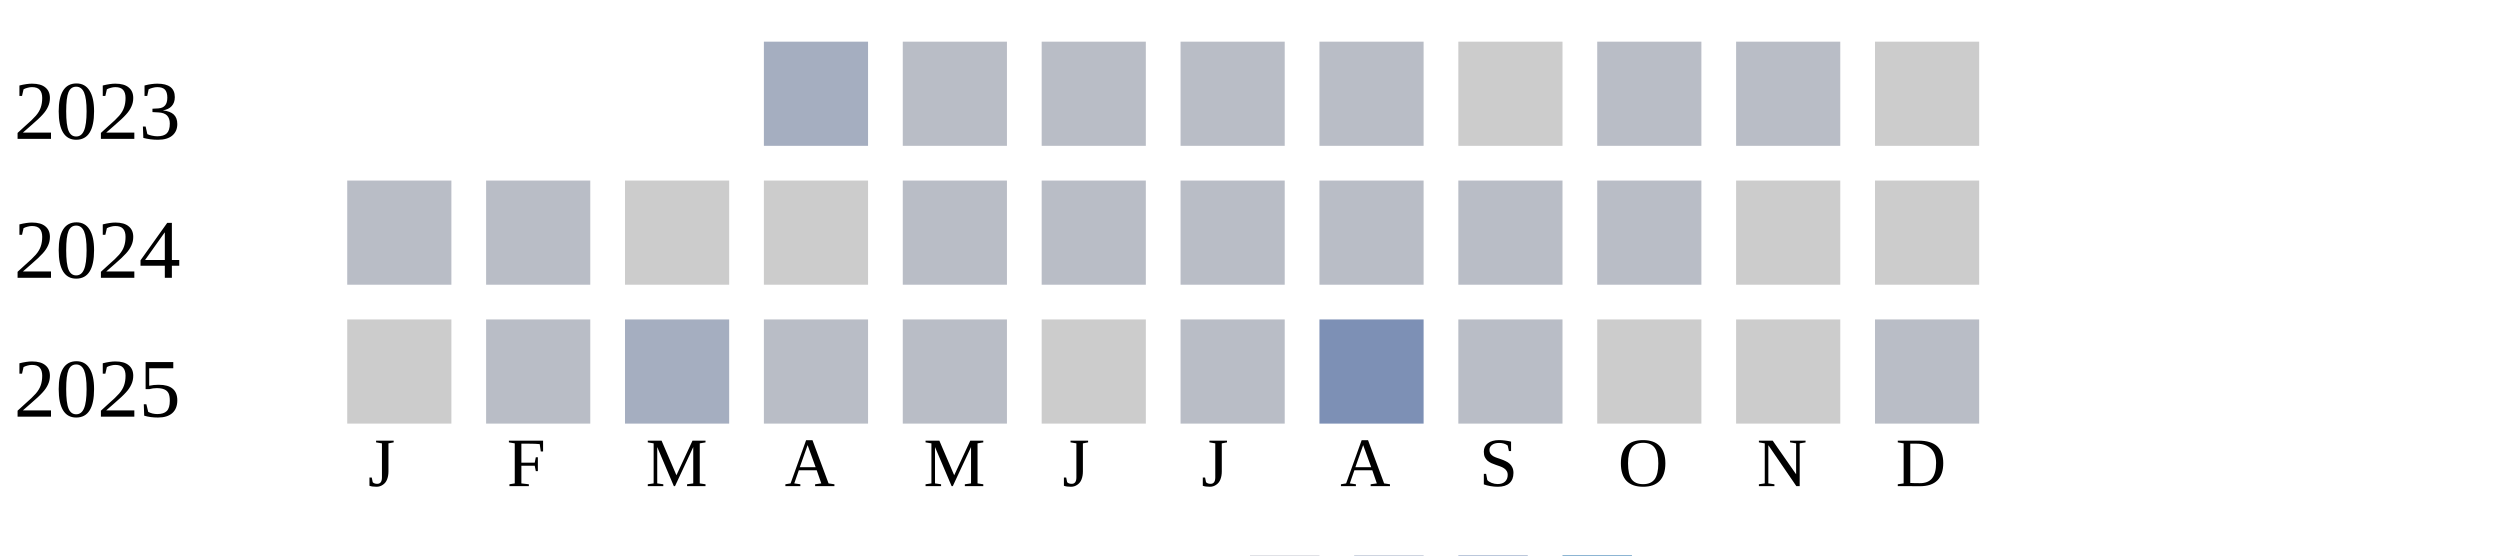
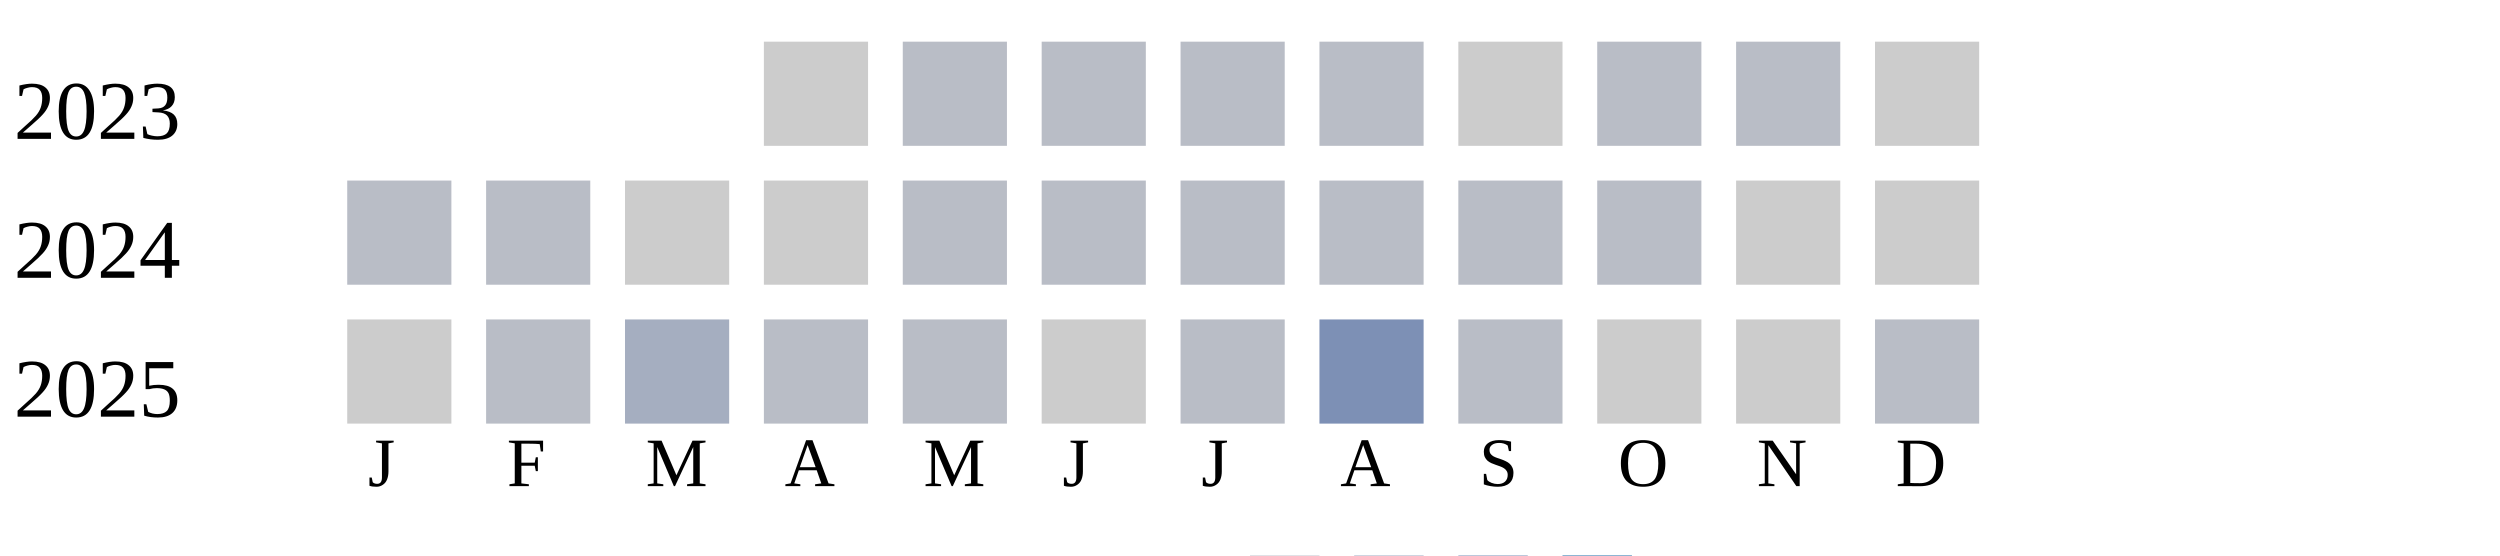
<svg xmlns="http://www.w3.org/2000/svg" width="360" height="80">
  <g transform="translate(0 0)">
    <text x="2" y="20">2023</text>
-     <rect x="110" y="6" width="15" height="15" fill="#a5aec0" />
+     <rect x="110" y="6" width="15" height="15" fill="#cccccc" />
    <rect x="130" y="6" width="15" height="15" fill="#b9bdc6" />
    <rect x="150" y="6" width="15" height="15" fill="#b9bdc6" />
    <rect x="170" y="6" width="15" height="15" fill="#b9bdc6" />
    <rect x="190" y="6" width="15" height="15" fill="#b9bdc6" />
    <rect x="210" y="6" width="15" height="15" fill="#cccccc" />
    <rect x="230" y="6" width="15" height="15" fill="#b9bdc6" />
    <rect x="250" y="6" width="15" height="15" fill="#b9bdc6" />
    <rect x="270" y="6" width="15" height="15" fill="#cccccc" />
  </g>
  <g transform="translate(0 20)">
    <text x="2" y="20">2024</text>
    <rect x="50" y="6" width="15" height="15" fill="#b9bdc6" />
    <rect x="70" y="6" width="15" height="15" fill="#b9bdc6" />
    <rect x="90" y="6" width="15" height="15" fill="#cccccc" />
    <rect x="110" y="6" width="15" height="15" fill="#cccccc" />
    <rect x="130" y="6" width="15" height="15" fill="#b9bdc6" />
    <rect x="150" y="6" width="15" height="15" fill="#b9bdc6" />
    <rect x="170" y="6" width="15" height="15" fill="#b9bdc6" />
    <rect x="190" y="6" width="15" height="15" fill="#b9bdc6" />
    <rect x="210" y="6" width="15" height="15" fill="#b9bdc6" />
    <rect x="230" y="6" width="15" height="15" fill="#b9bdc6" />
    <rect x="250" y="6" width="15" height="15" fill="#cccccc" />
    <rect x="270" y="6" width="15" height="15" fill="#cccccc" />
  </g>
  <g transform="translate(0 40)">
    <text x="2" y="20">2025</text>
    <rect x="50" y="6" width="15" height="15" fill="#cccccc" />
    <rect x="70" y="6" width="15" height="15" fill="#b9bdc6" />
    <rect x="90" y="6" width="15" height="15" fill="#a5aec0" />
    <rect x="110" y="6" width="15" height="15" fill="#b9bdc6" />
    <rect x="130" y="6" width="15" height="15" fill="#b9bdc6" />
    <rect x="150" y="6" width="15" height="15" fill="#cccccc" />
    <rect x="170" y="6" width="15" height="15" fill="#b9bdc6" />
    <rect x="190" y="6" width="15" height="15" fill="#7d90b5" />
    <rect x="210" y="6" width="15" height="15" fill="#b9bdc6" />
    <rect x="230" y="6" width="15" height="15" fill="#cccccc" />
    <rect x="250" y="6" width="15" height="15" fill="#cccccc" />
    <rect x="270" y="6" width="15" height="15" fill="#b9bdc6" />
  </g>
  <text style="font-size: 10px; text-align: center" x="53" y="70">J</text>
  <text style="font-size: 10px; text-align: center" x="73" y="70">F</text>
  <text style="font-size: 10px; text-align: center" x="93" y="70">M</text>
  <text style="font-size: 10px; text-align: center" x="113" y="70">A</text>
  <text style="font-size: 10px; text-align: center" x="133" y="70">M</text>
  <text style="font-size: 10px; text-align: center" x="153" y="70">J</text>
  <text style="font-size: 10px; text-align: center" x="173" y="70">J</text>
  <text style="font-size: 10px; text-align: center" x="193" y="70">A</text>
  <text style="font-size: 10px; text-align: center" x="213" y="70">S</text>
  <text style="font-size: 10px; text-align: center" x="233" y="70">O</text>
  <text style="font-size: 10px; text-align: center" x="253" y="70">N</text>
  <text style="font-size: 10px; text-align: center" x="273" y="70">D</text>
  <text style="font-size: 10px;" x="155" y="89">Less</text>
  <rect fill="#b9bdc6" width="10" height="10" x="180" y="80" />
  <rect fill="#919fba" width="10" height="10" x="195" y="80" />
  <rect fill="#6882ae" width="10" height="10" x="210" y="80" />
  <rect fill="#005a9c" width="10" height="10" x="225" y="80" />
  <text x="240" y="89" style="font-size: 10px;">More</text>
</svg>
